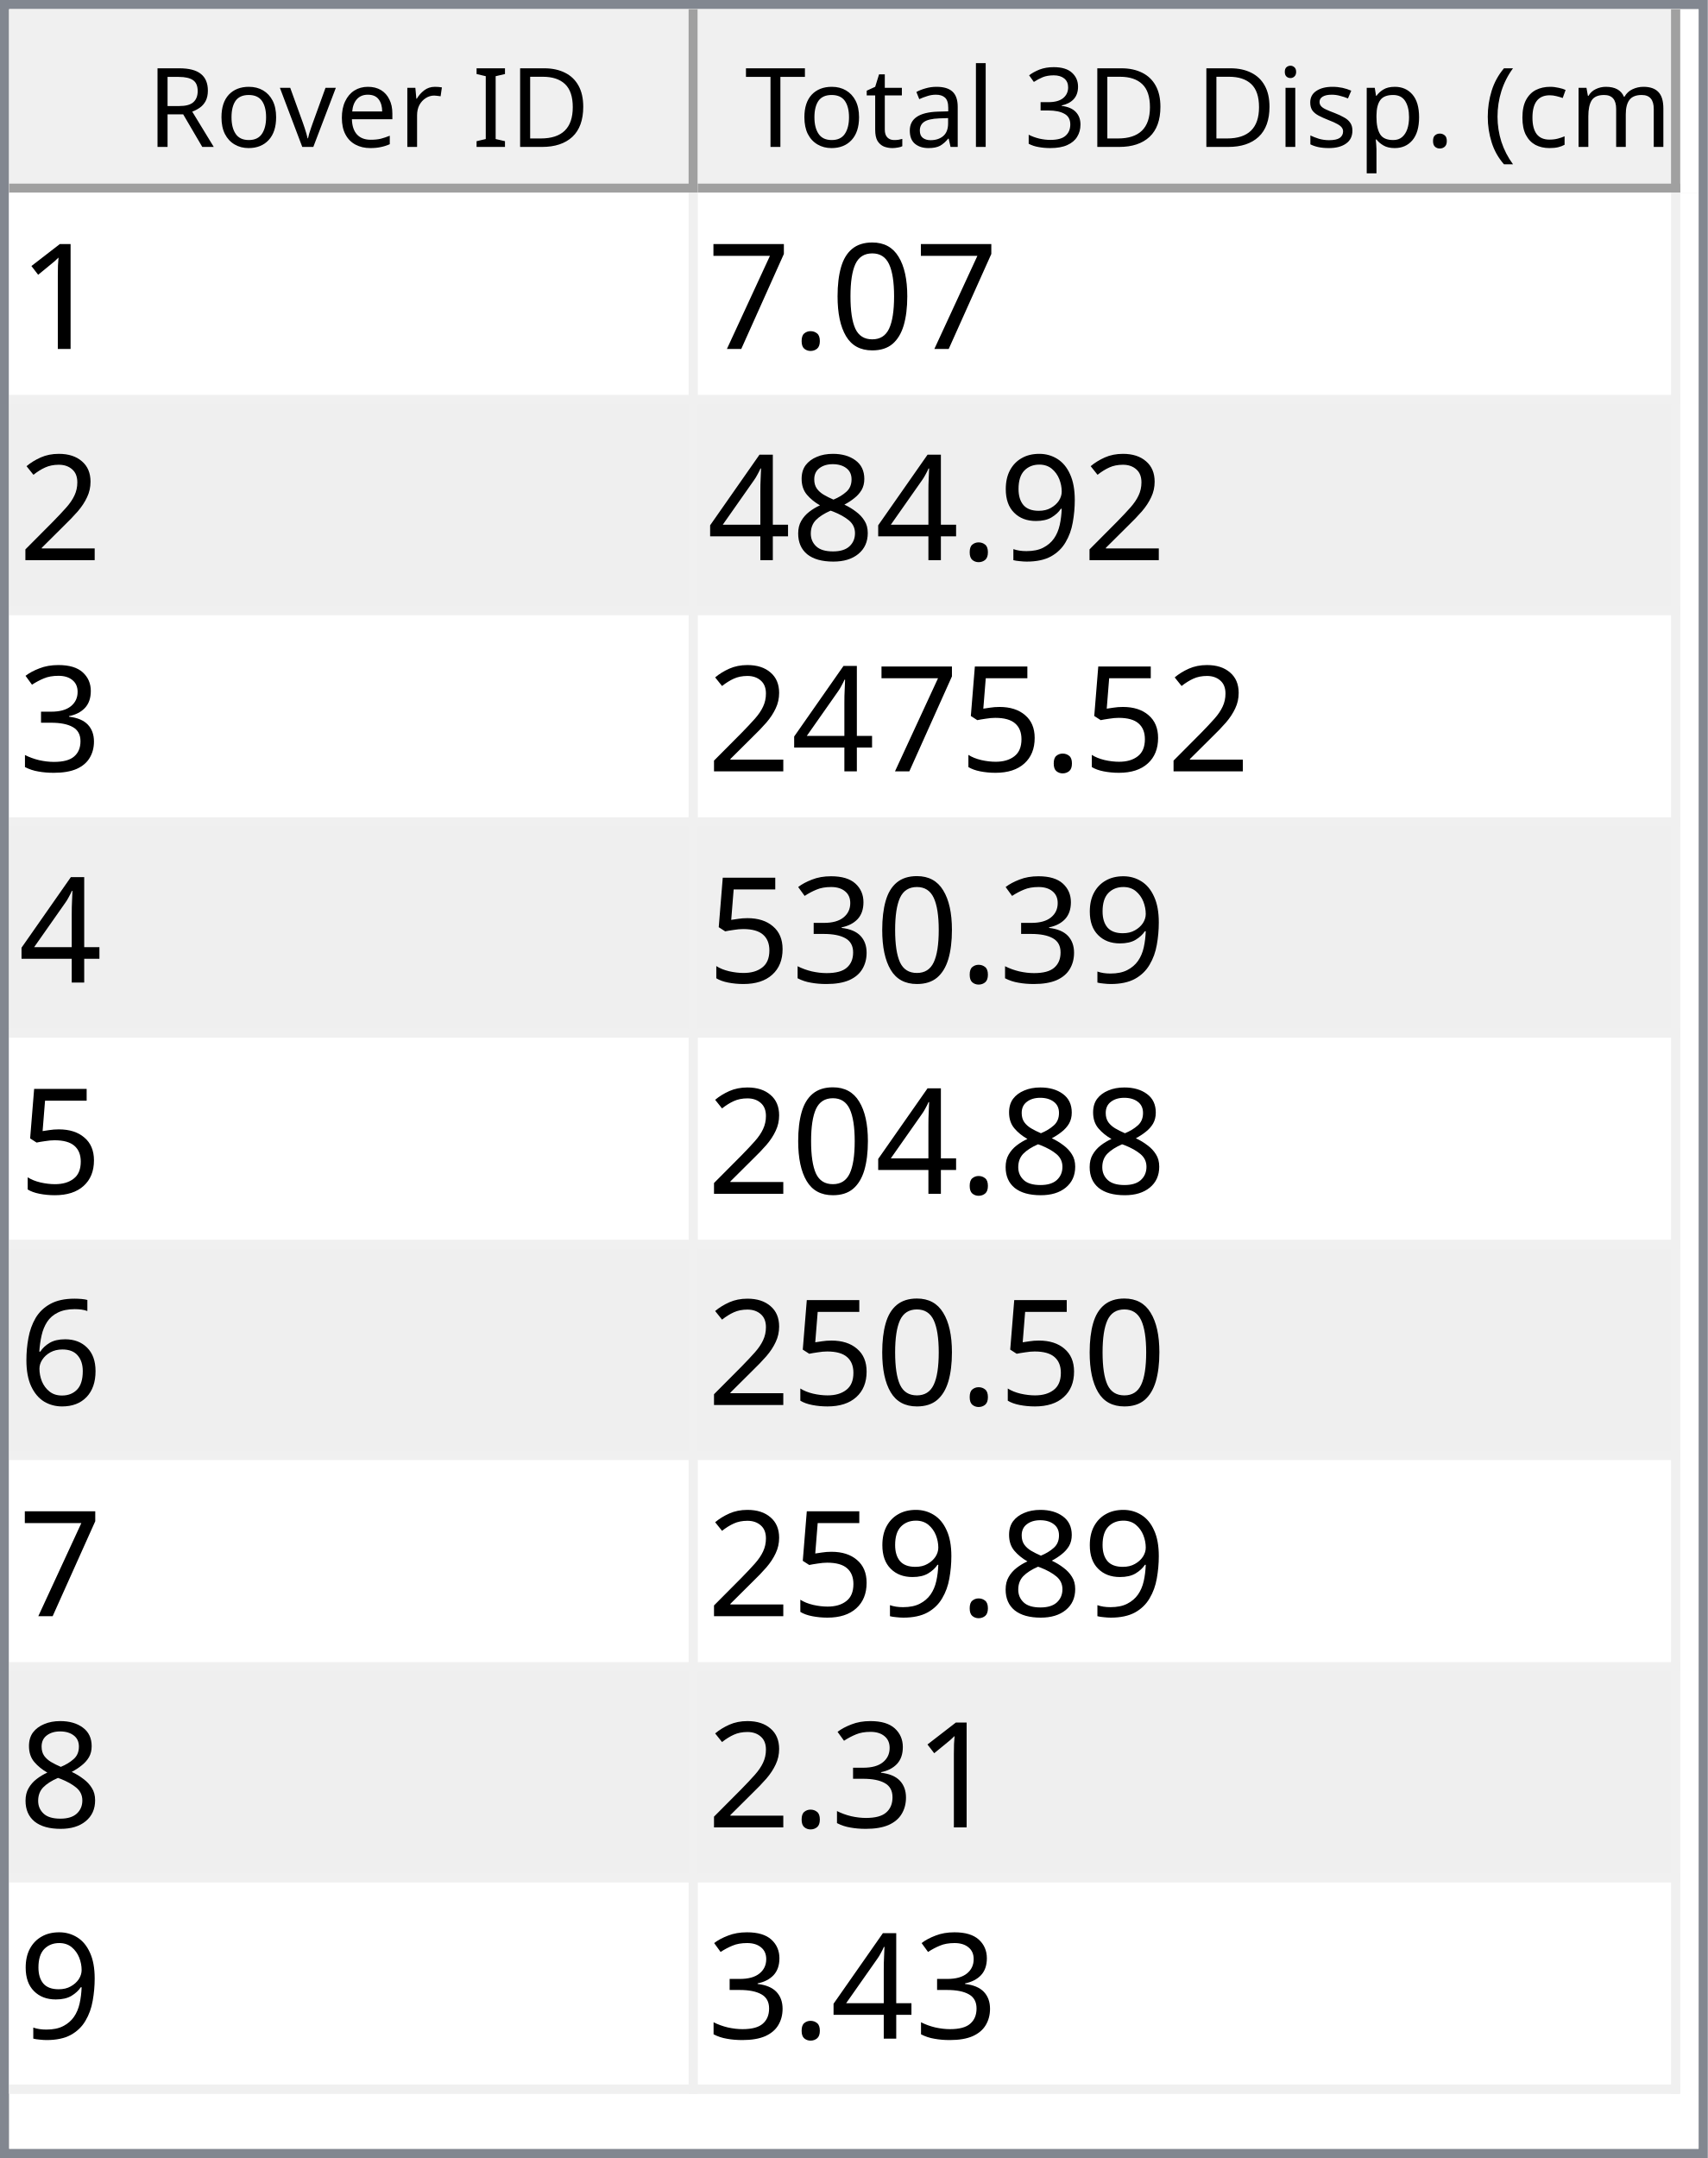
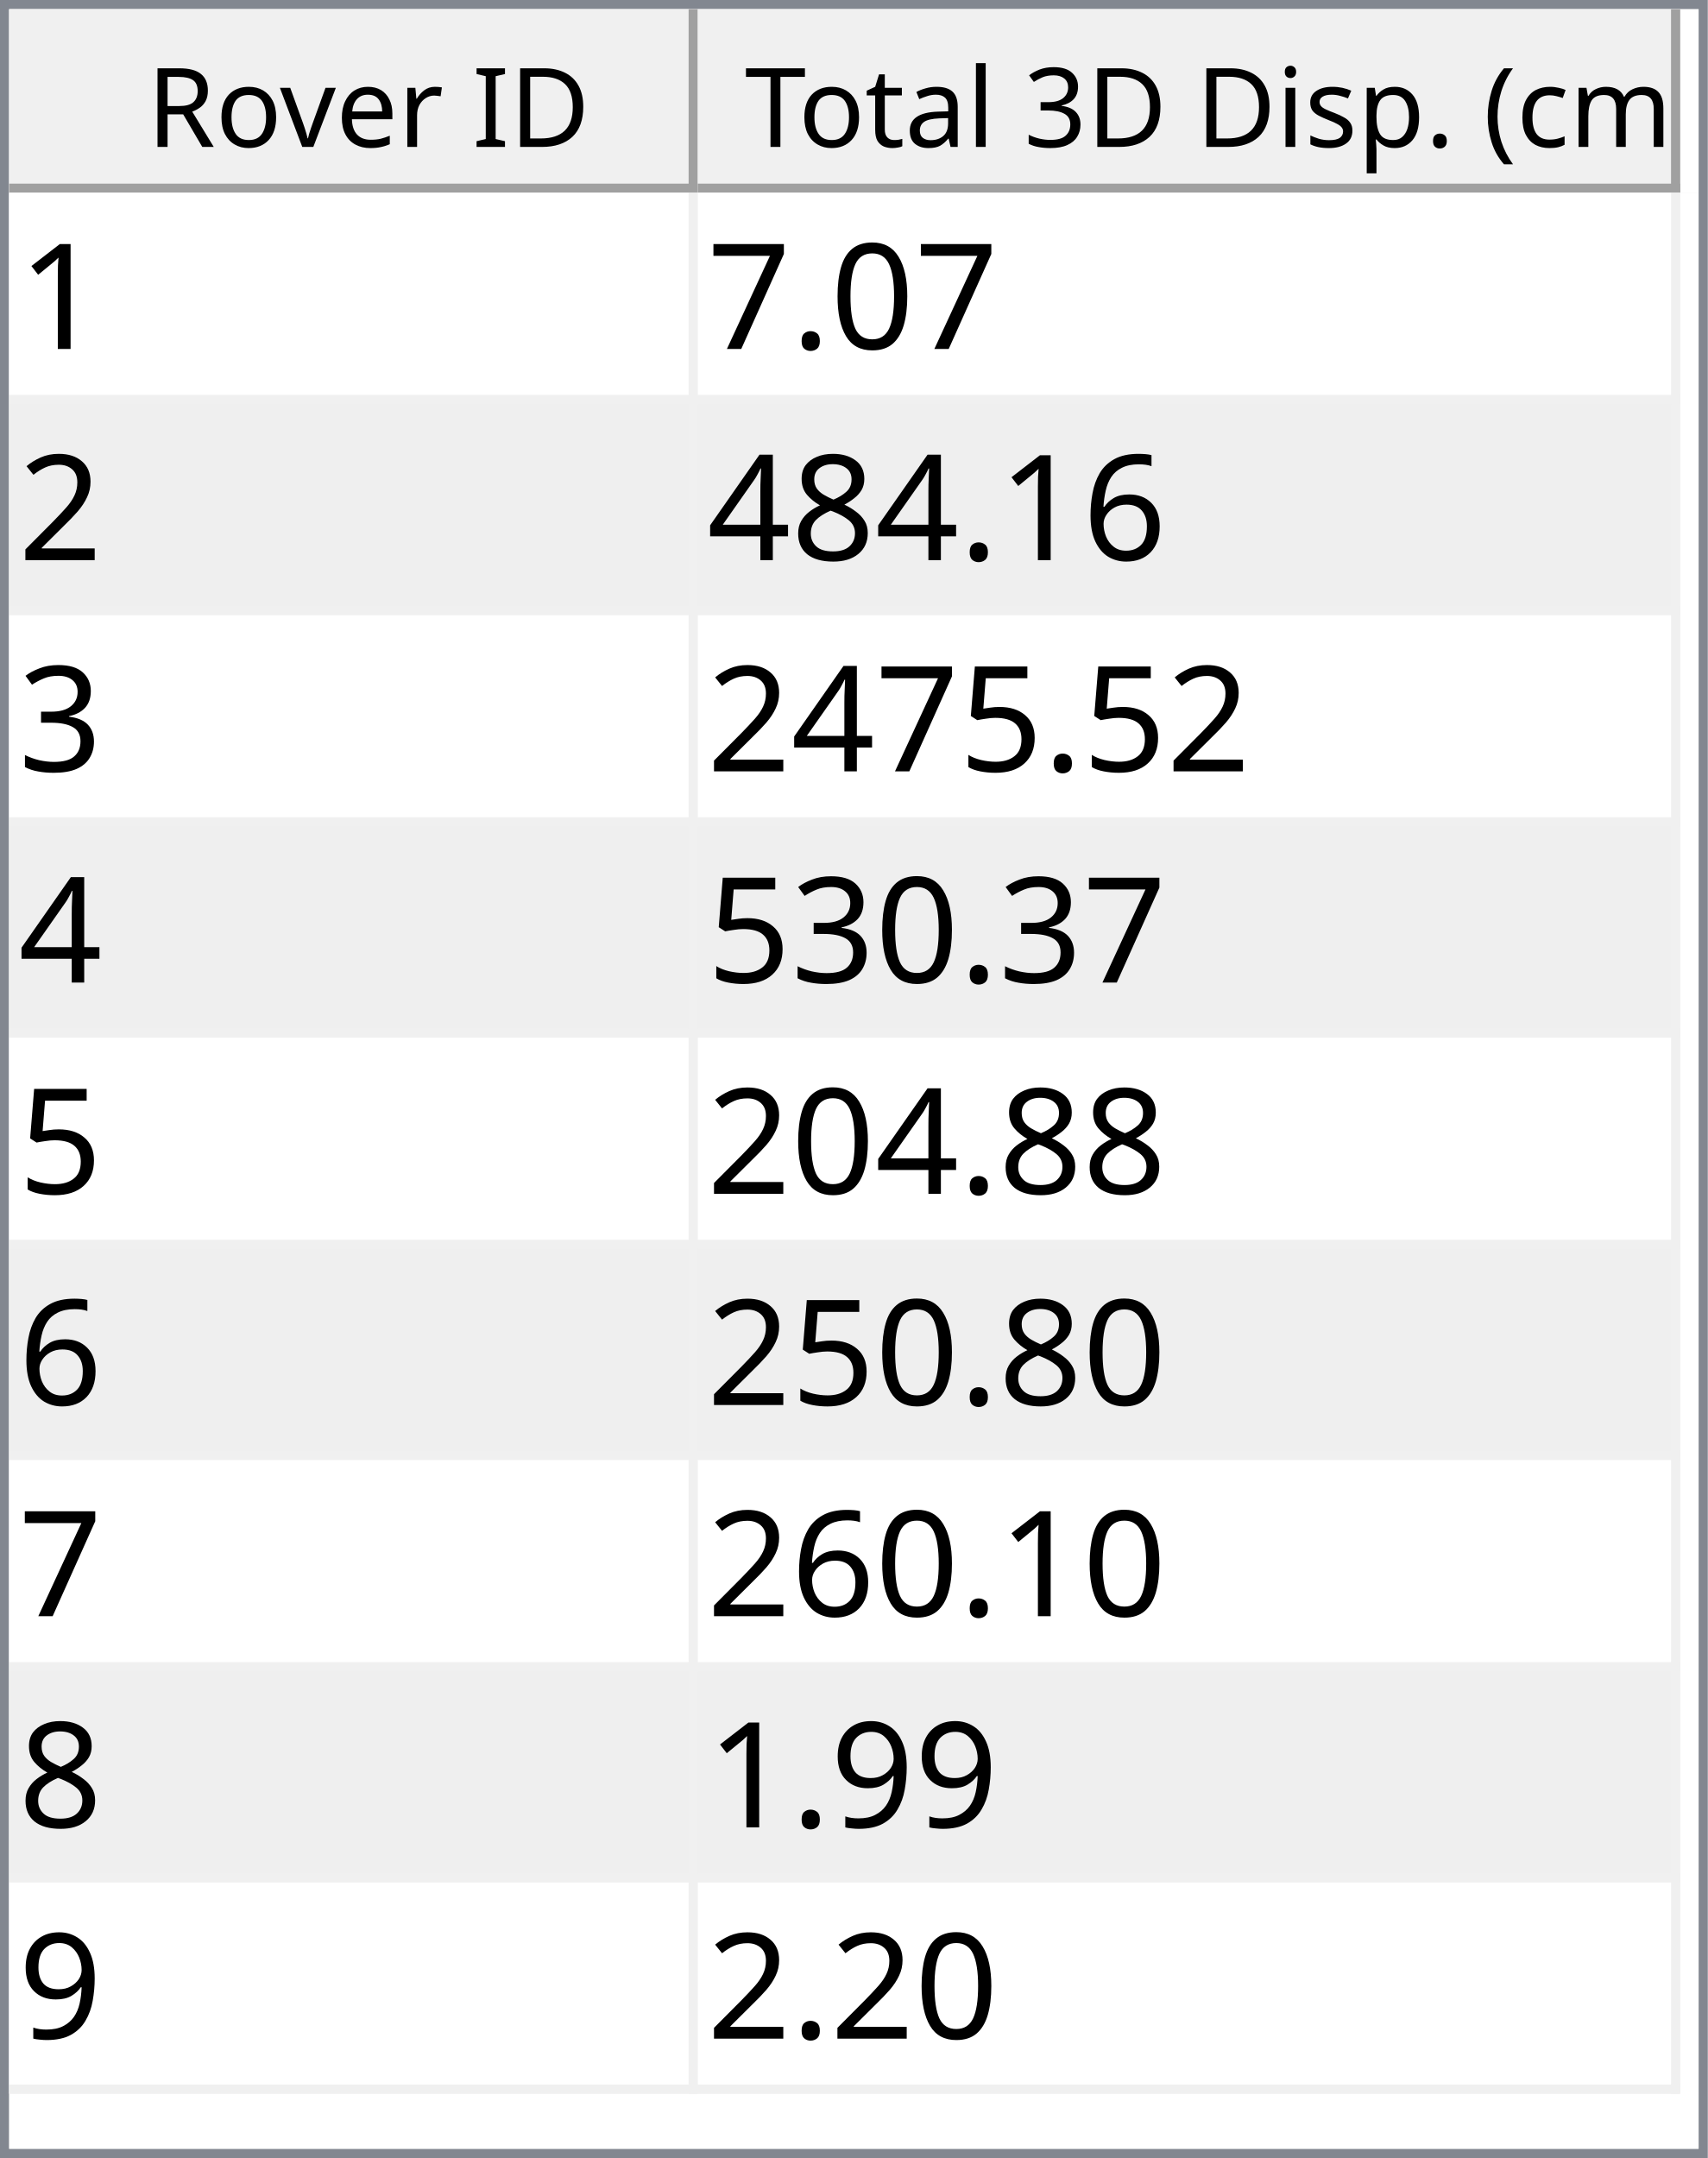
<svg xmlns="http://www.w3.org/2000/svg" style="fill-opacity:1; color-rendering:auto; color-interpolation:auto; text-rendering:auto; stroke:black; stroke-linecap:square; stroke-miterlimit:10; shape-rendering:auto; stroke-opacity:1; fill:black; stroke-dasharray:none; font-weight:normal; stroke-width:1; font-family:'Dialog'; font-style:normal; stroke-linejoin:miter; font-size:12px; stroke-dashoffset:0; image-rendering:auto;" width="186" height="235">
  <defs id="genericDefs" />
  <g>
    <defs id="defs1">
      <clipPath clipPathUnits="userSpaceOnUse" id="clipPath1">
        <path d="M0 0 L186 0 L186 235 L0 235 L0 0 Z" />
      </clipPath>
      <clipPath clipPathUnits="userSpaceOnUse" id="clipPath2">
        <path d="M0 0 L0 235 L186 235 L186 0 Z" />
      </clipPath>
      <clipPath clipPathUnits="userSpaceOnUse" id="clipPath3">
        <path d="M0 0 L0 20 L184 20 L184 0 Z" />
      </clipPath>
      <clipPath clipPathUnits="userSpaceOnUse" id="clipPath4">
        <path d="M0 0 L0 20 L75 20 L75 0 Z" />
      </clipPath>
      <clipPath clipPathUnits="userSpaceOnUse" id="clipPath5">
        <path d="M1 1 L1 19 L74 19 L74 1 Z" />
      </clipPath>
      <clipPath clipPathUnits="userSpaceOnUse" id="clipPath6">
        <path d="M0 0 L0 18 L73 18 L73 0 Z" />
      </clipPath>
      <clipPath clipPathUnits="userSpaceOnUse" id="clipPath7">
        <path d="M-0.5 -0.5 L-0.5 19.5 L74.5 19.5 L74.5 -0.5 Z" />
      </clipPath>
      <clipPath clipPathUnits="userSpaceOnUse" id="clipPath8">
        <path d="M0 0 L0 20 L107 20 L107 0 Z" />
      </clipPath>
      <clipPath clipPathUnits="userSpaceOnUse" id="clipPath9">
        <path d="M1 1 L1 19 L106 19 L106 1 Z" />
      </clipPath>
      <clipPath clipPathUnits="userSpaceOnUse" id="clipPath10">
        <path d="M0 0 L0 18 L105 18 L105 0 Z" />
      </clipPath>
      <clipPath clipPathUnits="userSpaceOnUse" id="clipPath11">
        <path d="M-0.5 -0.5 L-0.5 19.5 L106.5 19.5 L106.5 -0.5 Z" />
      </clipPath>
      <clipPath clipPathUnits="userSpaceOnUse" id="clipPath12">
        <path d="M0 0 L0 213 L184 213 L184 0 Z" />
      </clipPath>
      <clipPath clipPathUnits="userSpaceOnUse" id="clipPath13">
        <path d="M0 0 L0 207 L182 207 L182 0 Z" />
      </clipPath>
      <clipPath clipPathUnits="userSpaceOnUse" id="clipPath14">
        <path d="M-0.5 -0.5 L-0.5 206.5 L181.5 206.5 L181.5 -0.5 Z" />
      </clipPath>
      <clipPath clipPathUnits="userSpaceOnUse" id="clipPath15">
        <path d="M0 0 L0 22 L74 22 L74 0 Z" />
      </clipPath>
      <clipPath clipPathUnits="userSpaceOnUse" id="clipPath16">
        <path d="M0 0 L0 22 L106 22 L106 0 Z" />
      </clipPath>
      <font horiz-adv-x="64.551" id="font1">
        <font-face ascent="107.91" descent="25.098" units-per-em="100" style="font-style:normal; font-family:Segoe UI; font-weight:normal;" />
        <missing-glyph horiz-adv-x="64.551" d="M8.109 0 L8.109 68.266 L56.453 68.266 L56.453 0 L8.109 0 ZM15.328 7.234 L49.219 7.234 L49.219 61.031 L15.328 61.031 L15.328 7.234 Z" />
        <glyph unicode="D" horiz-adv-x="70.117" d="M9.188 0 L9.188 70.016 L28.516 70.016 Q65.531 70.016 65.531 35.891 Q65.531 19.672 55.25 9.836 Q44.969 0 27.734 0 L9.188 0 ZM17.391 62.594 L17.391 7.422 L27.828 7.422 Q41.609 7.422 49.273 14.797 Q56.938 22.172 56.938 35.688 Q56.938 62.594 28.328 62.594 L17.391 62.594 Z" />
        <glyph unicode="I" horiz-adv-x="26.611" d="M17.391 0 L9.188 0 L9.188 70.016 L17.391 70.016 L17.391 0 Z" />
        <glyph unicode=" " horiz-adv-x="27.393" d="" />
        <glyph unicode="r" horiz-adv-x="34.766" d="M34.188 41.891 Q32.078 43.5 28.125 43.5 Q23 43.5 19.555 38.672 Q16.109 33.844 16.109 25.484 L16.109 0 L8.109 0 L8.109 50 L16.109 50 L16.109 39.703 L16.312 39.703 Q18.016 44.969 21.531 47.922 Q25.047 50.875 29.391 50.875 Q32.516 50.875 34.188 50.203 L34.188 41.891 Z" />
        <glyph unicode="e" horiz-adv-x="52.295" d="M48.297 23 L12.984 23 Q13.188 14.656 17.484 10.109 Q21.781 5.562 29.297 5.562 Q37.75 5.562 44.828 11.141 L44.828 3.609 Q38.234 -1.172 27.391 -1.172 Q16.797 -1.172 10.742 5.641 Q4.688 12.453 4.688 24.812 Q4.688 36.469 11.305 43.82 Q17.922 51.172 27.734 51.172 Q37.547 51.172 42.922 44.828 Q48.297 38.484 48.297 27.203 L48.297 23 ZM40.094 29.781 Q40.047 36.719 36.75 40.578 Q33.453 44.438 27.594 44.438 Q21.922 44.438 17.969 40.383 Q14.016 36.328 13.094 29.781 L40.094 29.781 Z" />
        <glyph unicode="v" horiz-adv-x="47.9" d="M47.406 50 L27.484 0 L19.625 0 L0.688 50 L9.469 50 L22.172 13.672 Q23.578 9.672 23.922 6.688 L24.125 6.688 Q24.609 10.453 25.688 13.484 L38.969 50 L47.406 50 Z" />
        <glyph unicode="o" horiz-adv-x="58.594" d="M29 -1.172 Q17.922 -1.172 11.305 5.836 Q4.688 12.844 4.688 24.422 Q4.688 37.016 11.57 44.094 Q18.453 51.172 30.172 51.172 Q41.359 51.172 47.633 44.289 Q53.906 37.406 53.906 25.203 Q53.906 13.234 47.141 6.031 Q40.375 -1.172 29 -1.172 ZM29.594 44.438 Q21.875 44.438 17.383 39.188 Q12.891 33.938 12.891 24.703 Q12.891 15.828 17.43 10.695 Q21.969 5.562 29.594 5.562 Q37.359 5.562 41.531 10.594 Q45.703 15.625 45.703 24.906 Q45.703 34.281 41.531 39.359 Q37.359 44.438 29.594 44.438 Z" />
        <glyph unicode="R" horiz-adv-x="59.814" d="M59.375 0 L49.609 0 L37.891 19.625 Q36.281 22.359 34.766 24.289 Q33.25 26.219 31.664 27.438 Q30.078 28.656 28.25 29.219 Q26.422 29.781 24.125 29.781 L17.391 29.781 L17.391 0 L9.188 0 L9.188 70.016 L30.078 70.016 Q34.672 70.016 38.555 68.867 Q42.438 67.719 45.289 65.375 Q48.141 63.031 49.758 59.547 Q51.375 56.062 51.375 51.375 Q51.375 47.703 50.273 44.656 Q49.172 41.609 47.148 39.211 Q45.125 36.812 42.266 35.133 Q39.406 33.453 35.844 32.516 L35.844 32.328 Q37.594 31.547 38.891 30.547 Q40.188 29.547 41.359 28.18 Q42.531 26.812 43.68 25.078 Q44.828 23.344 46.234 21.047 L59.375 0 ZM17.391 62.594 L17.391 37.203 L28.516 37.203 Q31.594 37.203 34.203 38.133 Q36.812 39.062 38.719 40.797 Q40.625 42.531 41.703 45.047 Q42.781 47.562 42.781 50.688 Q42.781 56.297 39.141 59.445 Q35.5 62.594 28.609 62.594 L17.391 62.594 Z" />
        <glyph unicode=")" horiz-adv-x="30.176" d="M8.297 -15.922 L1.172 -15.922 Q16.406 2.344 16.406 26.812 Q16.406 51.469 1.078 70.016 L8.297 70.016 Q23.531 52.156 23.531 26.703 Q23.531 1.375 8.297 -15.922 Z" />
        <glyph unicode="m" horiz-adv-x="86.133" d="M79.109 0 L71.094 0 L71.094 28.719 Q71.094 37.016 68.531 40.727 Q65.969 44.438 59.906 44.438 Q54.781 44.438 51.195 39.75 Q47.609 35.062 47.609 28.516 L47.609 0 L39.594 0 L39.594 29.688 Q39.594 44.438 28.219 44.438 Q22.953 44.438 19.531 40.016 Q16.109 35.594 16.109 28.516 L16.109 0 L8.109 0 L8.109 50 L16.109 50 L16.109 42.094 L16.312 42.094 Q21.625 51.172 31.844 51.172 Q36.969 51.172 40.773 48.312 Q44.578 45.453 46 40.828 Q51.562 51.172 62.594 51.172 Q79.109 51.172 79.109 30.812 L79.109 0 Z" />
        <glyph unicode="c" horiz-adv-x="46.191" d="M42.188 2.297 Q36.422 -1.172 28.516 -1.172 Q17.828 -1.172 11.258 5.789 Q4.688 12.75 4.688 23.828 Q4.688 36.188 11.766 43.68 Q18.844 51.172 30.672 51.172 Q37.25 51.172 42.281 48.734 L42.281 40.531 Q36.719 44.438 30.375 44.438 Q22.703 44.438 17.797 38.945 Q12.891 33.453 12.891 24.516 Q12.891 15.719 17.508 10.641 Q22.125 5.562 29.891 5.562 Q36.422 5.562 42.188 9.906 L42.188 2.297 Z" />
        <glyph unicode="(" horiz-adv-x="30.176" d="M29.109 -15.922 L21.969 -15.922 Q6.844 1.375 6.844 26.703 Q6.844 52.156 21.969 70.016 L29.203 70.016 Q13.875 51.469 13.875 26.812 Q13.875 2.344 29.109 -15.922 Z" />
        <glyph unicode="." horiz-adv-x="21.68" d="M10.891 -1.078 Q8.641 -1.078 7.055 0.539 Q5.469 2.156 5.469 4.391 Q5.469 6.641 7.055 8.273 Q8.641 9.906 10.891 9.906 Q13.188 9.906 14.797 8.273 Q16.406 6.641 16.406 4.391 Q16.406 2.156 14.797 0.539 Q13.188 -1.078 10.891 -1.078 Z" />
        <glyph unicode="p" horiz-adv-x="58.789" d="M16.312 7.234 L16.109 7.234 L16.109 -23 L8.109 -23 L8.109 50 L16.109 50 L16.109 41.219 L16.312 41.219 Q22.219 51.172 33.594 51.172 Q43.266 51.172 48.688 44.461 Q54.109 37.75 54.109 26.469 Q54.109 13.922 48 6.375 Q41.891 -1.172 31.297 -1.172 Q21.578 -1.172 16.312 7.234 ZM16.109 27.391 L16.109 20.406 Q16.109 14.203 20.141 9.883 Q24.172 5.562 30.375 5.562 Q37.641 5.562 41.773 11.133 Q45.906 16.703 45.906 26.609 Q45.906 34.969 42.047 39.703 Q38.188 44.438 31.594 44.438 Q24.609 44.438 20.359 39.578 Q16.109 34.719 16.109 27.391 Z" />
        <glyph unicode="s" horiz-adv-x="42.432" d="M5.078 1.812 L5.078 10.406 Q11.625 5.562 19.484 5.562 Q30.031 5.562 30.031 12.594 Q30.031 14.594 29.125 15.992 Q28.219 17.391 26.68 18.461 Q25.141 19.531 23.07 20.383 Q21 21.234 18.609 22.172 Q15.281 23.484 12.766 24.828 Q10.25 26.172 8.57 27.859 Q6.891 29.547 6.031 31.695 Q5.172 33.844 5.172 36.719 Q5.172 40.234 6.789 42.945 Q8.406 45.656 11.086 47.484 Q13.766 49.312 17.211 50.242 Q20.656 51.172 24.312 51.172 Q30.812 51.172 35.938 48.922 L35.938 40.828 Q30.422 44.438 23.25 44.438 Q21 44.438 19.195 43.922 Q17.391 43.406 16.094 42.477 Q14.797 41.547 14.086 40.258 Q13.375 38.969 13.375 37.406 Q13.375 35.453 14.086 34.133 Q14.797 32.812 16.164 31.789 Q17.531 30.766 19.484 29.938 Q21.438 29.109 23.922 28.125 Q27.25 26.859 29.883 25.516 Q32.516 24.172 34.375 22.484 Q36.234 20.797 37.234 18.602 Q38.234 16.406 38.234 13.375 Q38.234 9.672 36.602 6.938 Q34.969 4.203 32.234 2.398 Q29.5 0.594 25.93 -0.289 Q22.359 -1.172 18.453 -1.172 Q10.75 -1.172 5.078 1.812 Z" />
        <glyph unicode="i" horiz-adv-x="24.219" d="M12.203 62.703 Q10.062 62.703 8.547 64.164 Q7.031 65.625 7.031 67.875 Q7.031 70.125 8.547 71.609 Q10.062 73.094 12.203 73.094 Q14.406 73.094 15.945 71.609 Q17.484 70.125 17.484 67.875 Q17.484 65.719 15.945 64.211 Q14.406 62.703 12.203 62.703 ZM16.109 0 L8.109 0 L8.109 50 L16.109 50 L16.109 0 Z" />
        <glyph unicode="3" horiz-adv-x="53.906" d="M46.531 19.828 Q46.531 15.094 44.75 11.211 Q42.969 7.328 39.719 4.57 Q36.469 1.812 31.93 0.297 Q27.391 -1.219 21.922 -1.219 Q11.922 -1.219 6 2.594 L6 11.188 Q13.094 5.609 22.219 5.609 Q25.875 5.609 28.828 6.539 Q31.781 7.469 33.906 9.227 Q36.031 10.984 37.18 13.477 Q38.328 15.969 38.328 19.094 Q38.328 32.812 18.797 32.812 L12.984 32.812 L12.984 39.594 L18.5 39.594 Q35.797 39.594 35.797 52.484 Q35.797 64.406 22.609 64.406 Q15.188 64.406 8.688 59.422 L8.688 67.188 Q15.375 71.188 24.609 71.188 Q29 71.188 32.57 69.969 Q36.141 68.75 38.68 66.555 Q41.219 64.359 42.609 61.281 Q44 58.203 44 54.5 Q44 40.672 30.031 36.719 L30.031 36.531 Q33.594 36.141 36.625 34.797 Q39.656 33.453 41.852 31.305 Q44.047 29.156 45.289 26.25 Q46.531 23.344 46.531 19.828 Z" />
        <glyph unicode="l" horiz-adv-x="24.219" d="M16.109 0 L8.109 0 L8.109 74.031 L16.109 74.031 L16.109 0 Z" />
        <glyph unicode="a" horiz-adv-x="50.879" d="M43.891 0 L35.891 0 L35.891 7.812 L35.688 7.812 Q30.469 -1.172 20.312 -1.172 Q12.844 -1.172 8.617 2.781 Q4.391 6.734 4.391 13.281 Q4.391 27.297 20.906 29.594 L35.891 31.688 Q35.891 44.438 25.594 44.438 Q16.547 44.438 9.281 38.281 L9.281 46.484 Q16.656 51.172 26.266 51.172 Q43.891 51.172 43.891 32.516 L43.891 0 ZM35.891 25.297 L23.828 23.641 Q18.266 22.859 15.43 20.875 Q12.594 18.891 12.594 13.875 Q12.594 10.203 15.211 7.883 Q17.828 5.562 22.172 5.562 Q28.125 5.562 32.008 9.742 Q35.891 13.922 35.891 20.312 L35.891 25.297 Z" />
        <glyph unicode="t" horiz-adv-x="33.887" d="M31.297 0.484 Q28.469 -1.078 23.828 -1.078 Q10.688 -1.078 10.688 13.578 L10.688 43.172 L2.094 43.172 L2.094 50 L10.688 50 L10.688 62.203 L18.703 64.797 L18.703 50 L31.297 50 L31.297 43.172 L18.703 43.172 L18.703 14.984 Q18.703 9.969 20.414 7.82 Q22.125 5.672 26.078 5.672 Q29.109 5.672 31.297 7.328 L31.297 0.484 Z" />
        <glyph unicode="T" horiz-adv-x="52.393" d="M50.594 62.594 L30.375 62.594 L30.375 0 L22.172 0 L22.172 62.594 L2 62.594 L2 70.016 L50.594 70.016 L50.594 62.594 Z" />
      </font>
      <font horiz-adv-x="75.0" id="font2">
        <font-face ascent="100.537" descent="21.973" units-per-em="100" style="font-style:normal; font-family:sans-serif; font-weight:normal;" />
        <missing-glyph horiz-adv-x="75.0" d="M12.5 0 L12.5 62.5 L62.5 62.5 L62.5 0 L12.5 0 ZM14.062 1.562 L60.938 1.562 L60.938 60.938 L14.062 60.938 L14.062 1.562 Z" />
        <glyph unicode="1" horiz-adv-x="55.615" d="M37.25 0 L28.469 0 L28.469 56 Q25.297 52.984 20.141 49.953 Q14.984 46.922 10.891 45.406 L10.891 53.906 Q18.266 57.375 23.781 62.305 Q29.297 67.234 31.594 71.875 L37.25 71.875 L37.25 0 Z" />
        <glyph unicode="0" horiz-adv-x="55.615" d="M4.156 35.297 Q4.156 48 6.766 55.742 Q9.375 63.484 14.523 67.68 Q19.672 71.875 27.484 71.875 Q33.25 71.875 37.594 69.555 Q41.938 67.234 44.773 62.867 Q47.609 58.5 49.219 52.227 Q50.828 45.953 50.828 35.297 Q50.828 22.703 48.242 14.969 Q45.656 7.234 40.508 3.008 Q35.359 -1.219 27.484 -1.219 Q17.141 -1.219 11.234 6.203 Q4.156 15.141 4.156 35.297 ZM13.188 35.297 Q13.188 17.672 17.312 11.836 Q21.438 6 27.484 6 Q33.547 6 37.672 11.859 Q41.797 17.719 41.797 35.297 Q41.797 52.984 37.672 58.789 Q33.547 64.594 27.391 64.594 Q21.344 64.594 17.719 59.469 Q13.188 52.938 13.188 35.297 Z" />
        <glyph unicode="." horiz-adv-x="27.783" d="M9.078 0 L9.078 10.016 L19.094 10.016 L19.094 0 L9.078 0 Z" />
        <glyph unicode="7" horiz-adv-x="55.615" d="M4.734 62.203 L4.734 70.656 L51.078 70.656 L51.078 63.812 Q44.234 56.547 37.523 44.484 Q30.812 32.422 27.156 19.672 Q24.516 10.688 23.781 0 L14.75 0 Q14.891 8.453 18.062 20.414 Q21.234 32.375 27.172 43.484 Q33.109 54.594 39.797 62.203 L4.734 62.203 Z" />
        <glyph unicode="2" horiz-adv-x="55.615" d="M50.344 8.453 L50.344 0 L3.031 0 Q2.938 3.172 4.047 6.109 Q5.859 10.938 9.836 15.625 Q13.812 20.312 21.344 26.469 Q33.016 36.031 37.117 41.625 Q41.219 47.219 41.219 52.203 Q41.219 57.422 37.477 61.008 Q33.734 64.594 27.734 64.594 Q21.391 64.594 17.578 60.789 Q13.766 56.984 13.719 50.25 L4.688 51.172 Q5.609 61.281 11.664 66.578 Q17.719 71.875 27.938 71.875 Q38.234 71.875 44.242 66.164 Q50.25 60.453 50.25 52 Q50.25 47.703 48.492 43.555 Q46.734 39.406 42.656 34.812 Q38.578 30.219 29.109 22.219 Q21.188 15.578 18.945 13.211 Q16.703 10.844 15.234 8.453 L50.344 8.453 Z" />
-         <glyph unicode="9" horiz-adv-x="55.615" d="M5.469 16.547 L13.922 17.328 Q14.984 11.375 18.016 8.688 Q21.047 6 25.781 6 Q29.828 6 32.883 7.859 Q35.938 9.719 37.891 12.82 Q39.844 15.922 41.164 21.195 Q42.484 26.469 42.484 31.938 Q42.484 32.516 42.438 33.688 Q39.797 29.5 35.234 26.883 Q30.672 24.266 25.344 24.266 Q16.453 24.266 10.305 30.711 Q4.156 37.156 4.156 47.703 Q4.156 58.594 10.578 65.234 Q17 71.875 26.656 71.875 Q33.641 71.875 39.43 68.117 Q45.219 64.359 48.219 57.398 Q51.219 50.438 51.219 37.25 Q51.219 23.531 48.242 15.406 Q45.266 7.281 39.383 3.031 Q33.5 -1.219 25.594 -1.219 Q17.188 -1.219 11.867 3.445 Q6.547 8.109 5.469 16.547 ZM41.453 48.141 Q41.453 55.719 37.43 60.156 Q33.406 64.594 27.734 64.594 Q21.875 64.594 17.531 59.812 Q13.188 55.031 13.188 47.406 Q13.188 40.578 17.312 36.305 Q21.438 32.031 27.484 32.031 Q33.594 32.031 37.523 36.305 Q41.453 40.578 41.453 48.141 Z" />
+         <glyph unicode="6" horiz-adv-x="55.615" d="M49.75 54.047 L41.016 53.375 Q39.844 58.547 37.703 60.891 Q34.125 64.656 28.906 64.656 Q24.703 64.656 21.531 62.312 Q17.391 59.281 14.992 53.469 Q12.594 47.656 12.5 36.922 Q15.672 41.75 20.266 44.094 Q24.859 46.438 29.891 46.438 Q38.672 46.438 44.852 39.969 Q51.031 33.5 51.031 23.25 Q51.031 16.5 48.125 10.719 Q45.219 4.938 40.141 1.859 Q35.062 -1.219 28.609 -1.219 Q17.625 -1.219 10.695 6.859 Q3.766 14.938 3.766 33.5 Q3.766 54.25 11.422 63.672 Q18.109 71.875 29.438 71.875 Q37.891 71.875 43.289 67.141 Q48.688 62.406 49.75 54.047 ZM13.875 23.188 Q13.875 18.656 15.797 14.508 Q17.719 10.359 21.188 8.18 Q24.656 6 28.469 6 Q34.031 6 38.039 10.492 Q42.047 14.984 42.047 22.703 Q42.047 30.125 38.086 34.398 Q34.125 38.672 28.125 38.672 Q22.172 38.672 18.023 34.398 Q13.875 30.125 13.875 23.188 Z" />
        <glyph unicode="8" horiz-adv-x="55.615" d="M17.672 38.812 Q12.203 40.828 9.57 44.539 Q6.938 48.25 6.938 53.422 Q6.938 61.234 12.555 66.555 Q18.172 71.875 27.484 71.875 Q36.859 71.875 42.578 66.43 Q48.297 60.984 48.297 53.172 Q48.297 48.188 45.68 44.508 Q43.062 40.828 37.75 38.812 Q44.344 36.672 47.781 31.883 Q51.219 27.094 51.219 20.453 Q51.219 11.281 44.727 5.031 Q38.234 -1.219 27.641 -1.219 Q17.047 -1.219 10.547 5.055 Q4.047 11.328 4.047 20.703 Q4.047 27.688 7.594 32.398 Q11.141 37.109 17.672 38.812 ZM15.922 53.719 Q15.922 48.641 19.195 45.414 Q22.469 42.188 27.688 42.188 Q32.766 42.188 36.016 45.383 Q39.266 48.578 39.266 53.219 Q39.266 58.062 35.914 61.359 Q32.562 64.656 27.594 64.656 Q22.562 64.656 19.242 61.43 Q15.922 58.203 15.922 53.719 ZM13.094 20.656 Q13.094 16.891 14.875 13.375 Q16.656 9.859 20.172 7.93 Q23.688 6 27.734 6 Q34.031 6 38.133 10.055 Q42.234 14.109 42.234 20.359 Q42.234 26.703 38.016 30.859 Q33.797 35.016 27.438 35.016 Q21.234 35.016 17.164 30.914 Q13.094 26.812 13.094 20.656 Z" />
        <glyph unicode="4" horiz-adv-x="55.615" d="M32.328 0 L32.328 17.141 L1.266 17.141 L1.266 25.203 L33.938 71.578 L41.109 71.578 L41.109 25.203 L50.781 25.203 L50.781 17.141 L41.109 17.141 L41.109 0 L32.328 0 ZM32.328 25.203 L32.328 57.469 L9.906 25.203 L32.328 25.203 Z" />
        <glyph unicode="3" horiz-adv-x="55.615" d="M4.203 18.891 L12.984 20.062 Q14.5 12.594 18.141 9.297 Q21.781 6 27 6 Q33.203 6 37.477 10.297 Q41.75 14.594 41.75 20.953 Q41.75 27 37.797 30.93 Q33.844 34.859 27.734 34.859 Q25.25 34.859 21.531 33.891 L22.516 41.609 Q23.391 41.5 23.922 41.5 Q29.547 41.5 34.039 44.43 Q38.531 47.359 38.531 53.469 Q38.531 58.297 35.258 61.477 Q31.984 64.656 26.812 64.656 Q21.688 64.656 18.266 61.43 Q14.844 58.203 13.875 51.766 L5.078 53.328 Q6.688 62.156 12.398 67.016 Q18.109 71.875 26.609 71.875 Q32.469 71.875 37.398 69.359 Q42.328 66.844 44.945 62.5 Q47.562 58.156 47.562 53.266 Q47.562 48.641 45.07 44.828 Q42.578 41.016 37.703 38.766 Q44.047 37.312 47.562 32.695 Q51.078 28.078 51.078 21.141 Q51.078 11.766 44.242 5.25 Q37.406 -1.266 26.953 -1.266 Q17.531 -1.266 11.305 4.352 Q5.078 9.969 4.203 18.891 Z" />
        <glyph unicode="5" horiz-adv-x="55.615" d="M4.156 18.75 L13.375 19.531 Q14.406 12.797 18.141 9.398 Q21.875 6 27.156 6 Q33.5 6 37.891 10.789 Q42.281 15.578 42.281 23.484 Q42.281 31 38.062 35.352 Q33.844 39.703 27 39.703 Q22.75 39.703 19.336 37.773 Q15.922 35.844 13.969 32.766 L5.719 33.844 L12.641 70.609 L48.25 70.609 L48.25 62.203 L19.672 62.203 L15.828 42.969 Q22.266 47.469 29.344 47.469 Q38.719 47.469 45.164 40.969 Q51.609 34.469 51.609 24.266 Q51.609 14.547 45.953 7.469 Q39.062 -1.219 27.156 -1.219 Q17.391 -1.219 11.211 4.25 Q5.031 9.719 4.156 18.75 Z" />
-         <glyph unicode="6" horiz-adv-x="55.615" d="M49.75 54.047 L41.016 53.375 Q39.844 58.547 37.703 60.891 Q34.125 64.656 28.906 64.656 Q24.703 64.656 21.531 62.312 Q17.391 59.281 14.992 53.469 Q12.594 47.656 12.5 36.922 Q15.672 41.75 20.266 44.094 Q24.859 46.438 29.891 46.438 Q38.672 46.438 44.852 39.969 Q51.031 33.5 51.031 23.25 Q51.031 16.5 48.125 10.719 Q45.219 4.938 40.141 1.859 Q35.062 -1.219 28.609 -1.219 Q17.625 -1.219 10.695 6.859 Q3.766 14.938 3.766 33.5 Q3.766 54.25 11.422 63.672 Q18.109 71.875 29.438 71.875 Q37.891 71.875 43.289 67.141 Q48.688 62.406 49.75 54.047 ZM13.875 23.188 Q13.875 18.656 15.797 14.508 Q17.719 10.359 21.188 8.18 Q24.656 6 28.469 6 Q34.031 6 38.039 10.492 Q42.047 14.984 42.047 22.703 Q42.047 30.125 38.086 34.398 Q34.125 38.672 28.125 38.672 Q22.172 38.672 18.023 34.398 Q13.875 30.125 13.875 23.188 Z" />
+         <glyph unicode="9" horiz-adv-x="55.615" d="M5.469 16.547 L13.922 17.328 Q14.984 11.375 18.016 8.688 Q21.047 6 25.781 6 Q29.828 6 32.883 7.859 Q35.938 9.719 37.891 12.82 Q39.844 15.922 41.164 21.195 Q42.484 26.469 42.484 31.938 Q42.484 32.516 42.438 33.688 Q39.797 29.5 35.234 26.883 Q30.672 24.266 25.344 24.266 Q16.453 24.266 10.305 30.711 Q4.156 37.156 4.156 47.703 Q4.156 58.594 10.578 65.234 Q17 71.875 26.656 71.875 Q33.641 71.875 39.43 68.117 Q45.219 64.359 48.219 57.398 Q51.219 50.438 51.219 37.25 Q51.219 23.531 48.242 15.406 Q45.266 7.281 39.383 3.031 Q33.5 -1.219 25.594 -1.219 Q17.188 -1.219 11.867 3.445 Q6.547 8.109 5.469 16.547 ZM41.453 48.141 Q41.453 55.719 37.43 60.156 Q33.406 64.594 27.734 64.594 Q21.875 64.594 17.531 59.812 Q13.188 55.031 13.188 47.406 Q13.188 40.578 17.312 36.305 Q21.438 32.031 27.484 32.031 Q33.594 32.031 37.523 36.305 Q41.453 40.578 41.453 48.141 Z" />
      </font>
    </defs>
    <g style="fill:white; stroke:white;">
      <rect x="0" y="0" width="186" style="clip-path:url(#clipPath1); stroke:none;" height="235" />
    </g>
    <g style="fill:white; text-rendering:optimizeSpeed; color-rendering:optimizeSpeed; image-rendering:optimizeSpeed; shape-rendering:crispEdges; stroke:white; color-interpolation:sRGB;">
      <rect x="0" width="186" height="235" y="0" style="stroke:none;" />
      <path style="stroke:none;" d="M0 235 L186 235 L186 0 L0 0 Z" />
    </g>
    <g style="fill:rgb(240,240,240); font-family:'Segoe UI'; stroke:rgb(240,240,240);">
      <rect x="0" y="0" width="186" style="clip-path:url(#clipPath2); stroke:none;" height="235" />
    </g>
    <g style="fill:rgb(130,135,144); font-family:'Segoe UI'; stroke:rgb(130,135,144);">
      <path d="M0 0 L186 0 L186 235 L0 235 L0 0 ZM1 1 L185 1 L185 234 L1 234 L1 1 Z" style="fill-rule:evenodd; clip-path:url(#clipPath2); stroke:none;" />
    </g>
    <g style="fill:white; font-family:'Segoe UI'; stroke:white;" transform="translate(1,1)">
      <rect x="0" y="0" width="184" style="clip-path:url(#clipPath3); stroke:none;" height="20" />
    </g>
    <g style="fill:rgb(240,240,240); font-family:'Segoe UI'; stroke:rgb(240,240,240);" transform="translate(1,1)">
      <rect x="0" y="0" width="75" style="clip-path:url(#clipPath4); stroke:none;" height="20" />
    </g>
    <g style="font-family:'Segoe UI';" transform="translate(2,2)">
      <text x="14" xml:space="preserve" y="14" style="clip-path:url(#clipPath6); stroke:none;">Rover ID</text>
    </g>
    <g style="fill:rgb(160,160,160); font-family:'Segoe UI'; stroke:rgb(160,160,160); stroke-linejoin:bevel;" transform="translate(1.5,1.5)">
      <line x1="74" x2="74" y1="0" style="fill:none; clip-path:url(#clipPath7);" y2="19" />
    </g>
    <g style="fill:rgb(160,160,160); font-family:'Segoe UI'; stroke:rgb(160,160,160); stroke-linejoin:bevel;" transform="matrix(1,0,0,1,1,1) translate(0.5,0.5)">
      <line x1="0" x2="74" y1="19" style="fill:none; clip-path:url(#clipPath7);" y2="19" />
    </g>
    <g style="fill:rgb(240,240,240); font-family:'Segoe UI'; stroke:rgb(240,240,240);" transform="translate(76,1)">
      <rect x="0" y="0" width="107" style="clip-path:url(#clipPath8); stroke:none;" height="20" />
    </g>
    <g style="font-family:'Segoe UI';" transform="translate(77,2)">
      <text x="1" xml:space="preserve" y="14" style="clip-path:url(#clipPath10); stroke:none;"> Total 3D Disp. (cm)</text>
    </g>
    <g style="fill:rgb(160,160,160); font-family:'Segoe UI'; stroke:rgb(160,160,160); stroke-linejoin:bevel;" transform="translate(76.5,1.5)">
      <line x1="106" x2="106" y1="0" style="fill:none; clip-path:url(#clipPath11);" y2="19" />
    </g>
    <g style="fill:rgb(160,160,160); font-family:'Segoe UI'; stroke:rgb(160,160,160); stroke-linejoin:bevel;" transform="matrix(1,0,0,1,76,1) translate(0.5,0.5)">
      <line x1="0" x2="106" y1="19" style="fill:none; clip-path:url(#clipPath11);" y2="19" />
    </g>
    <g style="fill:white; font-family:'Segoe UI'; stroke:white;" transform="translate(1,21)">
      <rect x="0" y="0" width="184" style="clip-path:url(#clipPath12); stroke:none;" height="213" />
    </g>
    <g style="fill:rgb(240,240,240); font-size:16px; font-family:sans-serif; stroke:rgb(240,240,240);" transform="translate(1,21)">
      <rect x="0" y="0" width="182" style="clip-path:url(#clipPath13); stroke:none;" height="207" />
      <line transform="translate(0.5,0.5)" x1="0" x2="181" y1="22" style="clip-path:url(#clipPath14); fill:none; stroke-linejoin:bevel;" y2="22" />
    </g>
    <g transform="matrix(1,0,0,1,1,21) translate(0.5,0.5)" style="fill:rgb(240,240,240); font-size:16px; font-family:sans-serif; stroke:rgb(240,240,240); stroke-linejoin:bevel;">
      <line x1="0" x2="181" y1="45" style="fill:none; clip-path:url(#clipPath14);" y2="45" />
    </g>
    <g transform="matrix(1,0,0,1,1,21) translate(0.5,0.5)" style="fill:rgb(240,240,240); font-size:16px; font-family:sans-serif; stroke:rgb(240,240,240); stroke-linejoin:bevel;">
      <line x1="0" x2="181" y1="68" style="fill:none; clip-path:url(#clipPath14);" y2="68" />
    </g>
    <g transform="matrix(1,0,0,1,1,21) translate(0.5,0.5)" style="fill:rgb(240,240,240); font-size:16px; font-family:sans-serif; stroke:rgb(240,240,240); stroke-linejoin:bevel;">
      <line x1="0" x2="181" y1="91" style="fill:none; clip-path:url(#clipPath14);" y2="91" />
    </g>
    <g transform="matrix(1,0,0,1,1,21) translate(0.5,0.5)" style="fill:rgb(240,240,240); font-size:16px; font-family:sans-serif; stroke:rgb(240,240,240); stroke-linejoin:bevel;">
      <line x1="0" x2="181" y1="114" style="fill:none; clip-path:url(#clipPath14);" y2="114" />
    </g>
    <g transform="matrix(1,0,0,1,1,21) translate(0.5,0.5)" style="fill:rgb(240,240,240); font-size:16px; font-family:sans-serif; stroke:rgb(240,240,240); stroke-linejoin:bevel;">
      <line x1="0" x2="181" y1="137" style="fill:none; clip-path:url(#clipPath14);" y2="137" />
    </g>
    <g transform="matrix(1,0,0,1,1,21) translate(0.5,0.5)" style="fill:rgb(240,240,240); font-size:16px; font-family:sans-serif; stroke:rgb(240,240,240); stroke-linejoin:bevel;">
      <line x1="0" x2="181" y1="160" style="fill:none; clip-path:url(#clipPath14);" y2="160" />
    </g>
    <g transform="matrix(1,0,0,1,1,21) translate(0.5,0.5)" style="fill:rgb(240,240,240); font-size:16px; font-family:sans-serif; stroke:rgb(240,240,240); stroke-linejoin:bevel;">
      <line x1="0" x2="181" y1="183" style="fill:none; clip-path:url(#clipPath14);" y2="183" />
    </g>
    <g transform="matrix(1,0,0,1,1,21) translate(0.5,0.5)" style="fill:rgb(240,240,240); font-size:16px; font-family:sans-serif; stroke:rgb(240,240,240); stroke-linejoin:bevel;">
      <line x1="0" x2="181" y1="206" style="fill:none; clip-path:url(#clipPath14);" y2="206" />
    </g>
    <g transform="matrix(1,0,0,1,1,21) translate(0.5,0.5)" style="fill:rgb(240,240,240); font-size:16px; font-family:sans-serif; stroke:rgb(240,240,240); stroke-linejoin:bevel;">
      <line x1="74" x2="74" y1="0" style="fill:none; clip-path:url(#clipPath14);" y2="206" />
    </g>
    <g transform="matrix(1,0,0,1,1,21) translate(0.5,0.5)" style="fill:rgb(240,240,240); font-size:16px; font-family:sans-serif; stroke:rgb(240,240,240); stroke-linejoin:bevel;">
      <line x1="181" x2="181" y1="0" style="fill:none; clip-path:url(#clipPath14);" y2="206" />
    </g>
    <g style="fill:white; font-size:16px; font-family:sans-serif; stroke:white;" transform="matrix(1,0,0,1,1,21)">
      <rect x="0" y="0" width="74" style="clip-path:url(#clipPath15); stroke:none;" height="22" />
      <text x="1" y="17" style="fill:black; clip-path:url(#clipPath15); stroke:none;" xml:space="preserve">1</text>
    </g>
    <g style="fill:white; font-size:16px; font-family:sans-serif; stroke:white;" transform="matrix(1,0,0,1,1,21) translate(75,0)">
      <rect x="0" y="0" width="106" style="clip-path:url(#clipPath16); stroke:none;" height="22" />
      <text x="1" y="17" style="fill:black; clip-path:url(#clipPath16); stroke:none;" xml:space="preserve">7.07</text>
    </g>
    <g style="fill:rgb(239,239,239); font-size:16px; font-family:sans-serif; stroke:rgb(239,239,239);" transform="matrix(1,0,0,1,1,21) translate(0,23)">
      <rect x="0" y="0" width="74" style="clip-path:url(#clipPath15); stroke:none;" height="22" />
      <text x="1" y="17" style="fill:black; clip-path:url(#clipPath15); stroke:none;" xml:space="preserve">2</text>
    </g>
    <g style="fill:rgb(239,239,239); font-size:16px; font-family:sans-serif; stroke:rgb(239,239,239);" transform="matrix(1,0,0,1,1,21) translate(75,23)">
      <rect x="0" y="0" width="106" style="clip-path:url(#clipPath16); stroke:none;" height="22" />
-       <text x="1" y="17" style="fill:black; clip-path:url(#clipPath16); stroke:none;" xml:space="preserve">484.92</text>
+       <text x="1" y="17" style="fill:black; clip-path:url(#clipPath16); stroke:none;" xml:space="preserve">484.16</text>
    </g>
    <g style="fill:white; font-size:16px; font-family:sans-serif; stroke:white;" transform="matrix(1,0,0,1,1,21) translate(0,46)">
      <rect x="0" y="0" width="74" style="clip-path:url(#clipPath15); stroke:none;" height="22" />
      <text x="1" y="17" style="fill:black; clip-path:url(#clipPath15); stroke:none;" xml:space="preserve">3</text>
    </g>
    <g style="fill:white; font-size:16px; font-family:sans-serif; stroke:white;" transform="matrix(1,0,0,1,1,21) translate(75,46)">
      <rect x="0" y="0" width="106" style="clip-path:url(#clipPath16); stroke:none;" height="22" />
      <text x="1" y="17" style="fill:black; clip-path:url(#clipPath16); stroke:none;" xml:space="preserve">2475.52</text>
    </g>
    <g style="fill:rgb(239,239,239); font-size:16px; font-family:sans-serif; stroke:rgb(239,239,239);" transform="matrix(1,0,0,1,1,21) translate(0,69)">
      <rect x="0" y="0" width="74" style="clip-path:url(#clipPath15); stroke:none;" height="22" />
      <text x="1" y="17" style="fill:black; clip-path:url(#clipPath15); stroke:none;" xml:space="preserve">4</text>
    </g>
    <g style="fill:rgb(239,239,239); font-size:16px; font-family:sans-serif; stroke:rgb(239,239,239);" transform="matrix(1,0,0,1,1,21) translate(75,69)">
      <rect x="0" y="0" width="106" style="clip-path:url(#clipPath16); stroke:none;" height="22" />
-       <text x="1" y="17" style="fill:black; clip-path:url(#clipPath16); stroke:none;" xml:space="preserve">530.39</text>
+       <text x="1" y="17" style="fill:black; clip-path:url(#clipPath16); stroke:none;" xml:space="preserve">530.37</text>
    </g>
    <g style="fill:white; font-size:16px; font-family:sans-serif; stroke:white;" transform="matrix(1,0,0,1,1,21) translate(0,92)">
      <rect x="0" y="0" width="74" style="clip-path:url(#clipPath15); stroke:none;" height="22" />
      <text x="1" y="17" style="fill:black; clip-path:url(#clipPath15); stroke:none;" xml:space="preserve">5</text>
    </g>
    <g style="fill:white; font-size:16px; font-family:sans-serif; stroke:white;" transform="matrix(1,0,0,1,1,21) translate(75,92)">
      <rect x="0" y="0" width="106" style="clip-path:url(#clipPath16); stroke:none;" height="22" />
      <text x="1" y="17" style="fill:black; clip-path:url(#clipPath16); stroke:none;" xml:space="preserve">204.88</text>
    </g>
    <g style="fill:rgb(239,239,239); font-size:16px; font-family:sans-serif; stroke:rgb(239,239,239);" transform="matrix(1,0,0,1,1,21) translate(0,115)">
      <rect x="0" y="0" width="74" style="clip-path:url(#clipPath15); stroke:none;" height="22" />
      <text x="1" y="17" style="fill:black; clip-path:url(#clipPath15); stroke:none;" xml:space="preserve">6</text>
    </g>
    <g style="fill:rgb(239,239,239); font-size:16px; font-family:sans-serif; stroke:rgb(239,239,239);" transform="matrix(1,0,0,1,1,21) translate(75,115)">
      <rect x="0" y="0" width="106" style="clip-path:url(#clipPath16); stroke:none;" height="22" />
-       <text x="1" y="17" style="fill:black; clip-path:url(#clipPath16); stroke:none;" xml:space="preserve">250.50</text>
+       <text x="1" y="17" style="fill:black; clip-path:url(#clipPath16); stroke:none;" xml:space="preserve">250.80</text>
    </g>
    <g style="fill:white; font-size:16px; font-family:sans-serif; stroke:white;" transform="matrix(1,0,0,1,1,21) translate(0,138)">
      <rect x="0" y="0" width="74" style="clip-path:url(#clipPath15); stroke:none;" height="22" />
      <text x="1" y="17" style="fill:black; clip-path:url(#clipPath15); stroke:none;" xml:space="preserve">7</text>
    </g>
    <g style="fill:white; font-size:16px; font-family:sans-serif; stroke:white;" transform="matrix(1,0,0,1,1,21) translate(75,138)">
      <rect x="0" y="0" width="106" style="clip-path:url(#clipPath16); stroke:none;" height="22" />
-       <text x="1" y="17" style="fill:black; clip-path:url(#clipPath16); stroke:none;" xml:space="preserve">259.89</text>
+       <text x="1" y="17" style="fill:black; clip-path:url(#clipPath16); stroke:none;" xml:space="preserve">260.10</text>
    </g>
    <g style="fill:rgb(239,239,239); font-size:16px; font-family:sans-serif; stroke:rgb(239,239,239);" transform="matrix(1,0,0,1,1,21) translate(0,161)">
      <rect x="0" y="0" width="74" style="clip-path:url(#clipPath15); stroke:none;" height="22" />
      <text x="1" y="17" style="fill:black; clip-path:url(#clipPath15); stroke:none;" xml:space="preserve">8</text>
    </g>
    <g style="fill:rgb(239,239,239); font-size:16px; font-family:sans-serif; stroke:rgb(239,239,239);" transform="matrix(1,0,0,1,1,21) translate(75,161)">
      <rect x="0" y="0" width="106" style="clip-path:url(#clipPath16); stroke:none;" height="22" />
-       <text x="1" y="17" style="fill:black; clip-path:url(#clipPath16); stroke:none;" xml:space="preserve">2.31</text>
+       <text x="1" y="17" style="fill:black; clip-path:url(#clipPath16); stroke:none;" xml:space="preserve">1.99</text>
    </g>
    <g style="fill:white; font-size:16px; font-family:sans-serif; stroke:white;" transform="matrix(1,0,0,1,1,21) translate(0,184)">
      <rect x="0" y="0" width="74" style="clip-path:url(#clipPath15); stroke:none;" height="22" />
      <text x="1" y="17" style="fill:black; clip-path:url(#clipPath15); stroke:none;" xml:space="preserve">9</text>
    </g>
    <g style="fill:white; font-size:16px; font-family:sans-serif; stroke:white;" transform="matrix(1,0,0,1,1,21) translate(75,184)">
      <rect x="0" y="0" width="106" style="clip-path:url(#clipPath16); stroke:none;" height="22" />
-       <text x="1" y="17" style="fill:black; clip-path:url(#clipPath16); stroke:none;" xml:space="preserve">3.43</text>
+       <text x="1" y="17" style="fill:black; clip-path:url(#clipPath16); stroke:none;" xml:space="preserve">2.20</text>
    </g>
  </g>
</svg>
